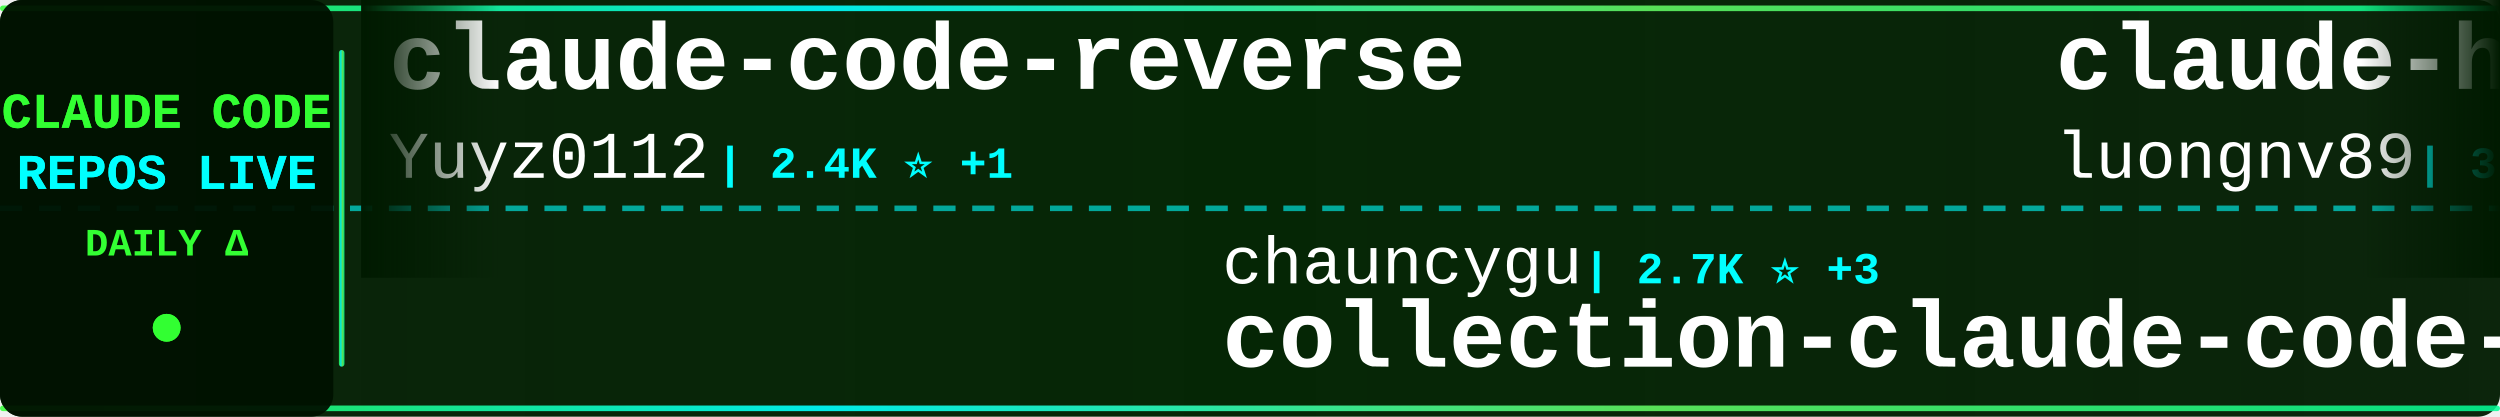
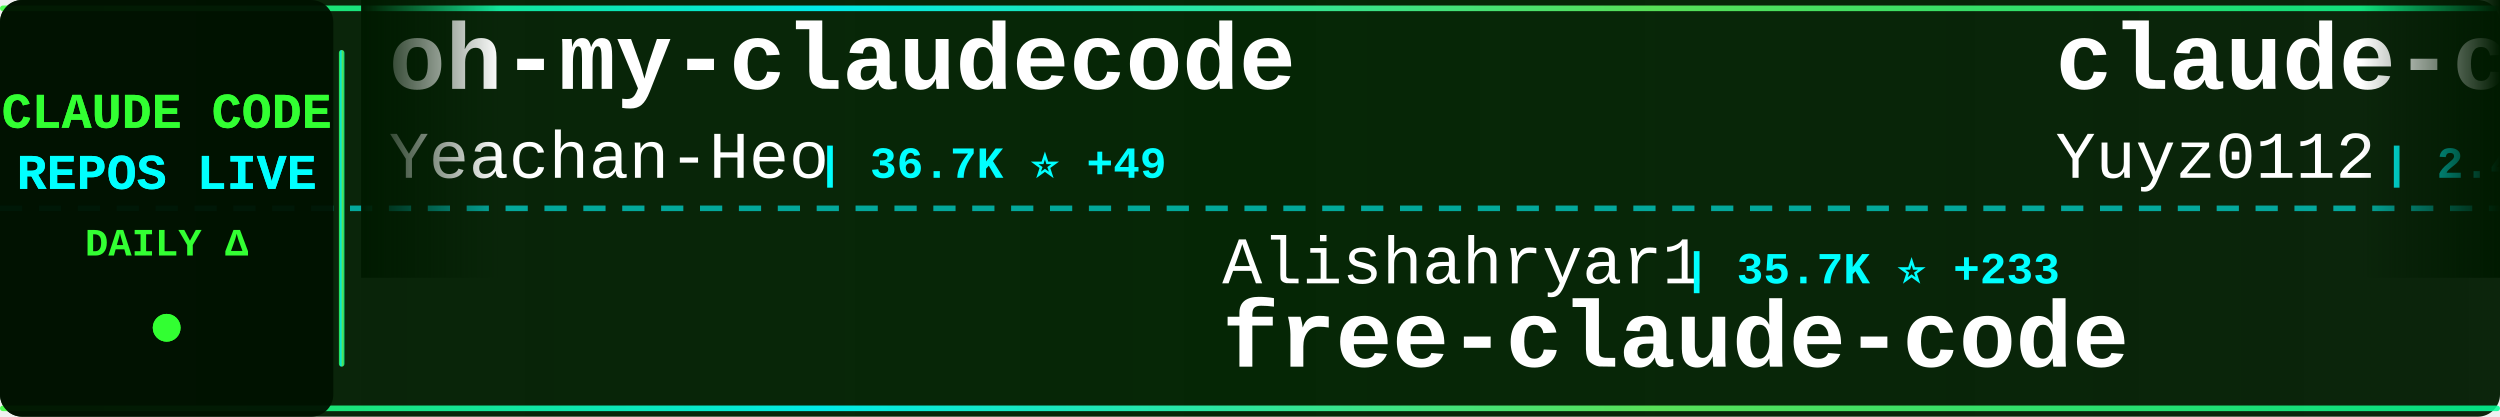
<svg xmlns="http://www.w3.org/2000/svg" width="900" height="150">
  <defs>
    <linearGradient id="tickerBg" x1="0%" y1="0%" x2="100%" y2="0%">
      <stop offset="0%" style="stop-color:#001a00;stop-opacity:0.95" />
      <stop offset="50%" style="stop-color:#002200;stop-opacity:0.98" />
      <stop offset="100%" style="stop-color:#001a00;stop-opacity:0.95" />
    </linearGradient>
    <linearGradient id="borderGrad" x1="0%" y1="0%" x2="100%" y2="0%">
      <stop offset="0%" style="stop-color:#33ff33;stop-opacity:0.85">
        <animate attributeName="stop-opacity" values="0.85;1;0.85" dur="2s" repeatCount="indefinite" />
      </stop>
      <stop offset="33%" style="stop-color:#00ffff;stop-opacity:0.9">
        <animate attributeName="stop-opacity" values="0.9;1;0.9" dur="2.2s" repeatCount="indefinite" />
      </stop>
      <stop offset="66%" style="stop-color:#66ff66;stop-opacity:0.85">
        <animate attributeName="stop-opacity" values="0.85;1;0.85" dur="1.8s" repeatCount="indefinite" />
      </stop>
      <stop offset="100%" style="stop-color:#00ff99;stop-opacity:0.85">
        <animate attributeName="stop-opacity" values="0.85;1;0.85" dur="2s" repeatCount="indefinite" />
      </stop>
    </linearGradient>
    <filter id="textGlow">
      <feGaussianBlur stdDeviation="0.1" result="coloredBlur" />
      <feMerge>
        <feMergeNode in="coloredBlur" />
        <feMergeNode in="SourceGraphic" />
      </feMerge>
    </filter>
    <filter id="metricGlow">
      <feGaussianBlur stdDeviation="0.2" result="coloredBlur" />
      <feMerge>
        <feMergeNode in="coloredBlur" />
        <feMergeNode in="SourceGraphic" />
      </feMerge>
    </filter>
    <linearGradient id="leftFade" x1="0%" y1="0%" x2="100%" y2="0%">
      <stop offset="0%" style="stop-color:#001a00;stop-opacity:1" />
      <stop offset="100%" style="stop-color:#001a00;stop-opacity:0" />
    </linearGradient>
    <linearGradient id="rightFade" x1="0%" y1="0%" x2="100%" y2="0%">
      <stop offset="0%" style="stop-color:#001a00;stop-opacity:0" />
      <stop offset="100%" style="stop-color:#001a00;stop-opacity:1" />
    </linearGradient>
  </defs>
  <rect width="900" height="150" fill="url(#tickerBg)" rx="8" />
  <rect x="0" y="2" width="900" height="2" fill="url(#borderGrad)" rx="1" />
  <rect x="0" y="146" width="900" height="2" fill="url(#borderGrad)" rx="1" />
  <line x1="0" y1="75" x2="900" y2="75" stroke="#00ffff" stroke-width="2" stroke-dasharray="8 6" opacity="0.6" />
  <rect x="0" y="0" width="120" height="150" fill="#001100" opacity="0.95" rx="8" />
  <text x="60" y="46" font-family="'Courier New', monospace" font-size="18" font-weight="bold" fill="#33ff33" text-anchor="middle" filter="url(#textGlow)">
    CLAUDE CODE
  </text>
  <text x="60" y="68" font-family="'Courier New', monospace" font-size="18" font-weight="bold" fill="#00ffff" text-anchor="middle" filter="url(#textGlow)">
    REPOS LIVE
  </text>
  <text x="60" y="92" font-family="'Courier New', monospace" font-size="14" font-weight="bold" fill="#33ff33" text-anchor="middle">
    DAILY Δ
  </text>
  <circle cx="60" cy="118" r="5" fill="#33ff33" filter="url(#metricGlow)">
    <animate attributeName="r" values="4;6;4" dur="1.5s" repeatCount="indefinite" />
    <animate attributeName="opacity" values="0.6;1;0.6" dur="1.5s" repeatCount="indefinite" />
  </circle>
  <rect x="122" y="18" width="2" height="114" fill="url(#borderGrad)" rx="1" />
  <clipPath id="tickerClip">
    <rect x="130" y="0" width="770" height="150" />
  </clipPath>
  <g clip-path="url(#tickerClip)">
    <g id="tickerItems">
      <animateTransform attributeName="transform" attributeType="XML" type="translate" from="0 0" to="-3000 0" dur="54s" repeatCount="indefinite" />
      <g transform="translate(0, 0)">
+         <text x="140" y="32" font-family="'Courier New', monospace" font-size="34" font-weight="bold" fill="#ffffff">oh-my-claudecode</text>
+         <text x="140" y="64" font-family="'Courier New', monospace" font-size="24" font-weight="normal" fill="#ffffff" opacity="1.0">Yeachan-Heo</text>
+         <text x="294" y="64" font-family="'Courier New', monospace" font-size="16" font-weight="bold" fill="#00ffff"> | 36.7K ⭐ +49</text>
+       </g>
+       <g transform="translate(300, 0)">
+         <text x="140" y="102" font-family="'Courier New', monospace" font-size="24" font-weight="normal" fill="#ffffff" opacity="1.0">Alishahryar1</text>
+         <text x="306" y="102" font-family="'Courier New', monospace" font-size="16" font-weight="bold" fill="#00ffff"> | 35.7K ⭐ +233</text>
+         <text x="140" y="132" font-family="'Courier New', monospace" font-size="34" font-weight="bold" fill="#ffffff">free-claude-code</text>
+       </g>
+       <g transform="translate(600, 0)">
        <text x="140" y="32" font-family="'Courier New', monospace" font-size="34" font-weight="bold" fill="#ffffff">claude-code-reverse</text>
        <text x="140" y="64" font-family="'Courier New', monospace" font-size="24" font-weight="normal" fill="#ffffff" opacity="1.0">Yuyz0112</text>
        <text x="258" y="64" font-family="'Courier New', monospace" font-size="16" font-weight="bold" fill="#00ffff"> | 2.4K ⭐ +1</text>
      </g>
-       <g transform="translate(300, 0)">
-         <text x="140" y="102" font-family="'Courier New', monospace" font-size="24" font-weight="normal" fill="#ffffff" opacity="1.0">chauncygu</text>
-         <text x="270" y="102" font-family="'Courier New', monospace" font-size="16" font-weight="bold" fill="#00ffff"> | 2.7K ⭐ +3</text>
-         <text x="140" y="132" font-family="'Courier New', monospace" font-size="34" font-weight="bold" fill="#ffffff">collection-claude-code-s...</text>
-       </g>
-       <g transform="translate(600, 0)">
-         <text x="140" y="32" font-family="'Courier New', monospace" font-size="34" font-weight="bold" fill="#ffffff">claude-howto</text>
-         <text x="140" y="64" font-family="'Courier New', monospace" font-size="24" font-weight="normal" fill="#ffffff" opacity="1.0">luongnv89</text>
-         <text x="270" y="64" font-family="'Courier New', monospace" font-size="16" font-weight="bold" fill="#00ffff"> | 37.6K ⭐ +67</text>
-       </g>
      <g transform="translate(900, 0)">
-         <text x="140" y="102" font-family="'Courier New', monospace" font-size="24" font-weight="normal" fill="#ffffff" opacity="1.0">rohitg00</text>
-         <text x="258" y="102" font-family="'Courier New', monospace" font-size="16" font-weight="bold" fill="#00ffff"> | 2.1K ⭐ +10</text>
-         <text x="140" y="132" font-family="'Courier New', monospace" font-size="34" font-weight="bold" fill="#ffffff">awesome-claude-code-tool...</text>
+         <text x="140" y="102" font-family="'Courier New', monospace" font-size="24" font-weight="normal" fill="#ffffff" opacity="1.0">claude-code-best</text>
+         <text x="354" y="102" font-family="'Courier New', monospace" font-size="16" font-weight="bold" fill="#00ffff"> | 20.2K ⭐ +30</text>
+         <text x="140" y="132" font-family="'Courier New', monospace" font-size="34" font-weight="bold" fill="#ffffff">claude-code</text>
      </g>
      <g transform="translate(1200, 0)">
-         <text x="140" y="32" font-family="'Courier New', monospace" font-size="34" font-weight="bold" fill="#ffffff">Claude-Code</text>
-         <text x="140" y="64" font-family="'Courier New', monospace" font-size="24" font-weight="normal" fill="#ffffff" opacity="1.0">KPR111</text>
-         <text x="234" y="64" font-family="'Courier New', monospace" font-size="16" font-weight="bold" fill="#00ffff"> | 18 ⭐</text>
+         <text x="140" y="32" font-family="'Courier New', monospace" font-size="34" font-weight="bold" fill="#ffffff">claude-code</text>
+         <text x="140" y="64" font-family="'Courier New', monospace" font-size="24" font-weight="normal" fill="#ffffff" opacity="1.0">xorespesp</text>
+         <text x="270" y="64" font-family="'Courier New', monospace" font-size="16" font-weight="bold" fill="#00ffff"> | 228 ⭐</text>
      </g>
      <g transform="translate(1500, 0)">
-         <text x="140" y="102" font-family="'Courier New', monospace" font-size="24" font-weight="normal" fill="#ffffff" opacity="1.0">centminmod</text>
-         <text x="282" y="102" font-family="'Courier New', monospace" font-size="16" font-weight="bold" fill="#00ffff"> | 2.4K ⭐</text>
-         <text x="140" y="132" font-family="'Courier New', monospace" font-size="34" font-weight="bold" fill="#ffffff">my-claude-code-setup</text>
+         <text x="140" y="102" font-family="'Courier New', monospace" font-size="24" font-weight="normal" fill="#ffffff" opacity="1.0">Cranot</text>
+         <text x="234" y="102" font-family="'Courier New', monospace" font-size="16" font-weight="bold" fill="#00ffff"> | 2.8K ⭐ +1</text>
+         <text x="140" y="132" font-family="'Courier New', monospace" font-size="34" font-weight="bold" fill="#ffffff">claude-code-guide</text>
      </g>
      <g transform="translate(1800, 0)">
-         <text x="140" y="32" font-family="'Courier New', monospace" font-size="34" font-weight="bold" fill="#ffffff">ECC</text>
-         <text x="140" y="64" font-family="'Courier New', monospace" font-size="24" font-weight="normal" fill="#ffffff" opacity="1.0">affaan-m</text>
-         <text x="258" y="64" font-family="'Courier New', monospace" font-size="16" font-weight="bold" fill="#00ffff"> | 218.3K ⭐ +542</text>
+         <text x="140" y="32" font-family="'Courier New', monospace" font-size="34" font-weight="bold" fill="#ffffff">claude-code</text>
+         <text x="140" y="64" font-family="'Courier New', monospace" font-size="24" font-weight="normal" fill="#ffffff" opacity="1.0">Tinkeringg-Lab</text>
+         <text x="330" y="64" font-family="'Courier New', monospace" font-size="16" font-weight="bold" fill="#00ffff"> | 208 ⭐</text>
      </g>
      <g transform="translate(2100, 0)">
-         <text x="140" y="102" font-family="'Courier New', monospace" font-size="24" font-weight="normal" fill="#ffffff" opacity="1.0">ghuntley</text>
-         <text x="258" y="102" font-family="'Courier New', monospace" font-size="16" font-weight="bold" fill="#00ffff"> | 985 ⭐</text>
-         <text x="140" y="132" font-family="'Courier New', monospace" font-size="34" font-weight="bold" fill="#ffffff">claude-code-source-code-...</text>
+         <text x="140" y="102" font-family="'Courier New', monospace" font-size="24" font-weight="normal" fill="#ffffff" opacity="1.0">ykdojo</text>
+         <text x="234" y="102" font-family="'Courier New', monospace" font-size="16" font-weight="bold" fill="#00ffff"> | 8.9K ⭐ +9</text>
+         <text x="140" y="132" font-family="'Courier New', monospace" font-size="34" font-weight="bold" fill="#ffffff">claude-code-tips</text>
      </g>
      <g transform="translate(2400, 0)">
-         <text x="140" y="32" font-family="'Courier New', monospace" font-size="34" font-weight="bold" fill="#ffffff">claude-code-from-source</text>
-         <text x="140" y="64" font-family="'Courier New', monospace" font-size="24" font-weight="normal" fill="#ffffff" opacity="1.0">alejandrobalderas</text>
-         <text x="366" y="64" font-family="'Courier New', monospace" font-size="16" font-weight="bold" fill="#00ffff"> | 2.3K ⭐ +14</text>
+         <text x="140" y="32" font-family="'Courier New', monospace" font-size="34" font-weight="bold" fill="#ffffff">claude-code-my-workflow</text>
+         <text x="140" y="64" font-family="'Courier New', monospace" font-size="24" font-weight="normal" fill="#ffffff" opacity="1.0">pedrohcgs</text>
+         <text x="270" y="64" font-family="'Courier New', monospace" font-size="16" font-weight="bold" fill="#00ffff"> | 1.3K ⭐ +10</text>
      </g>
      <g transform="translate(2700, 0)">
-         <text x="140" y="102" font-family="'Courier New', monospace" font-size="24" font-weight="normal" fill="#ffffff" opacity="1.0">huangserva</text>
-         <text x="282" y="102" font-family="'Courier New', monospace" font-size="16" font-weight="bold" fill="#00ffff"> | 607 ⭐ +1</text>
-         <text x="140" y="132" font-family="'Courier New', monospace" font-size="34" font-weight="bold" fill="#ffffff">claude-code-cli</text>
+         <text x="140" y="102" font-family="'Courier New', monospace" font-size="24" font-weight="normal" fill="#ffffff" opacity="1.0">JrCx7scC</text>
+         <text x="258" y="102" font-family="'Courier New', monospace" font-size="16" font-weight="bold" fill="#00ffff"> | 370 ⭐</text>
+         <text x="140" y="132" font-family="'Courier New', monospace" font-size="34" font-weight="bold" fill="#ffffff">claude-code-source</text>
      </g>
      <g transform="translate(3000, 0)">
+         <text x="140" y="32" font-family="'Courier New', monospace" font-size="34" font-weight="bold" fill="#ffffff">oh-my-claudecode</text>
+         <text x="140" y="64" font-family="'Courier New', monospace" font-size="24" font-weight="normal" fill="#ffffff" opacity="1.0">Yeachan-Heo</text>
+         <text x="294" y="64" font-family="'Courier New', monospace" font-size="16" font-weight="bold" fill="#00ffff"> | 36.7K ⭐ +49</text>
+       </g>
+       <g transform="translate(3300, 0)">
+         <text x="140" y="102" font-family="'Courier New', monospace" font-size="24" font-weight="normal" fill="#ffffff" opacity="1.0">Alishahryar1</text>
+         <text x="306" y="102" font-family="'Courier New', monospace" font-size="16" font-weight="bold" fill="#00ffff"> | 35.7K ⭐ +233</text>
+         <text x="140" y="132" font-family="'Courier New', monospace" font-size="34" font-weight="bold" fill="#ffffff">free-claude-code</text>
+       </g>
+       <g transform="translate(3600, 0)">
        <text x="140" y="32" font-family="'Courier New', monospace" font-size="34" font-weight="bold" fill="#ffffff">claude-code-reverse</text>
        <text x="140" y="64" font-family="'Courier New', monospace" font-size="24" font-weight="normal" fill="#ffffff" opacity="1.0">Yuyz0112</text>
        <text x="258" y="64" font-family="'Courier New', monospace" font-size="16" font-weight="bold" fill="#00ffff"> | 2.4K ⭐ +1</text>
      </g>
-       <g transform="translate(3300, 0)">
-         <text x="140" y="102" font-family="'Courier New', monospace" font-size="24" font-weight="normal" fill="#ffffff" opacity="1.0">chauncygu</text>
-         <text x="270" y="102" font-family="'Courier New', monospace" font-size="16" font-weight="bold" fill="#00ffff"> | 2.7K ⭐ +3</text>
-         <text x="140" y="132" font-family="'Courier New', monospace" font-size="34" font-weight="bold" fill="#ffffff">collection-claude-code-s...</text>
-       </g>
-       <g transform="translate(3600, 0)">
-         <text x="140" y="32" font-family="'Courier New', monospace" font-size="34" font-weight="bold" fill="#ffffff">claude-howto</text>
-         <text x="140" y="64" font-family="'Courier New', monospace" font-size="24" font-weight="normal" fill="#ffffff" opacity="1.0">luongnv89</text>
-         <text x="270" y="64" font-family="'Courier New', monospace" font-size="16" font-weight="bold" fill="#00ffff"> | 37.6K ⭐ +67</text>
-       </g>
      <g transform="translate(3900, 0)">
-         <text x="140" y="102" font-family="'Courier New', monospace" font-size="24" font-weight="normal" fill="#ffffff" opacity="1.0">rohitg00</text>
-         <text x="258" y="102" font-family="'Courier New', monospace" font-size="16" font-weight="bold" fill="#00ffff"> | 2.1K ⭐ +10</text>
-         <text x="140" y="132" font-family="'Courier New', monospace" font-size="34" font-weight="bold" fill="#ffffff">awesome-claude-code-tool...</text>
+         <text x="140" y="102" font-family="'Courier New', monospace" font-size="24" font-weight="normal" fill="#ffffff" opacity="1.0">claude-code-best</text>
+         <text x="354" y="102" font-family="'Courier New', monospace" font-size="16" font-weight="bold" fill="#00ffff"> | 20.2K ⭐ +30</text>
+         <text x="140" y="132" font-family="'Courier New', monospace" font-size="34" font-weight="bold" fill="#ffffff">claude-code</text>
      </g>
    </g>
  </g>
  <rect x="130" y="0" width="50" height="100" fill="url(#leftFade)" />
  <rect x="850" y="0" width="50" height="100" fill="url(#rightFade)" />
</svg>
